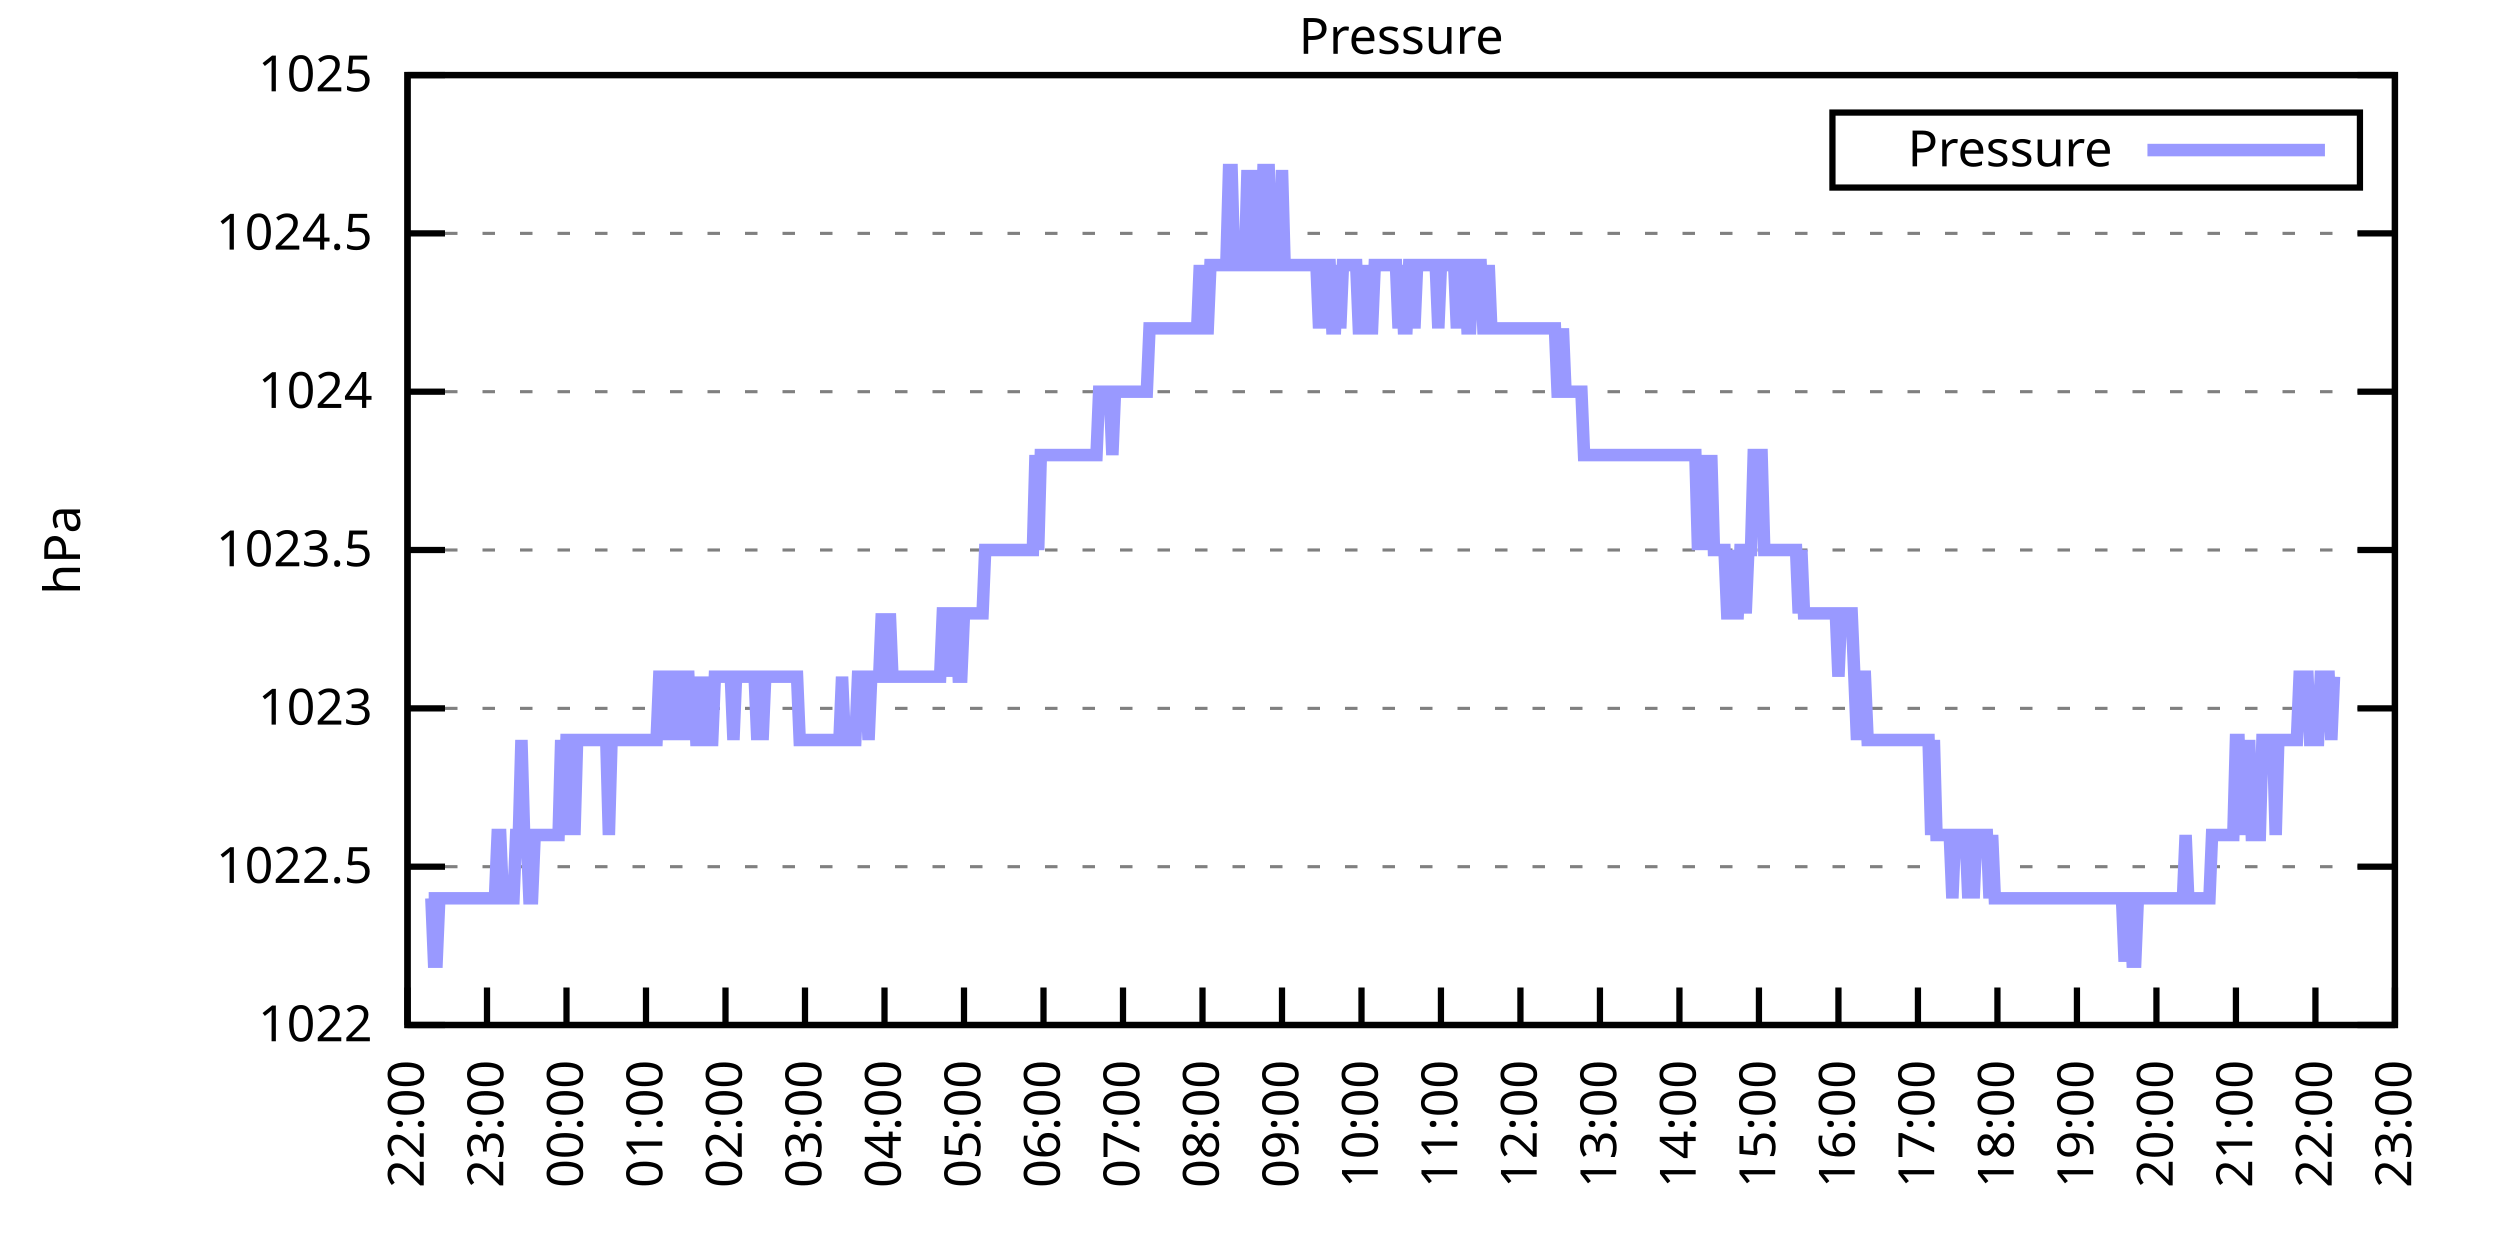
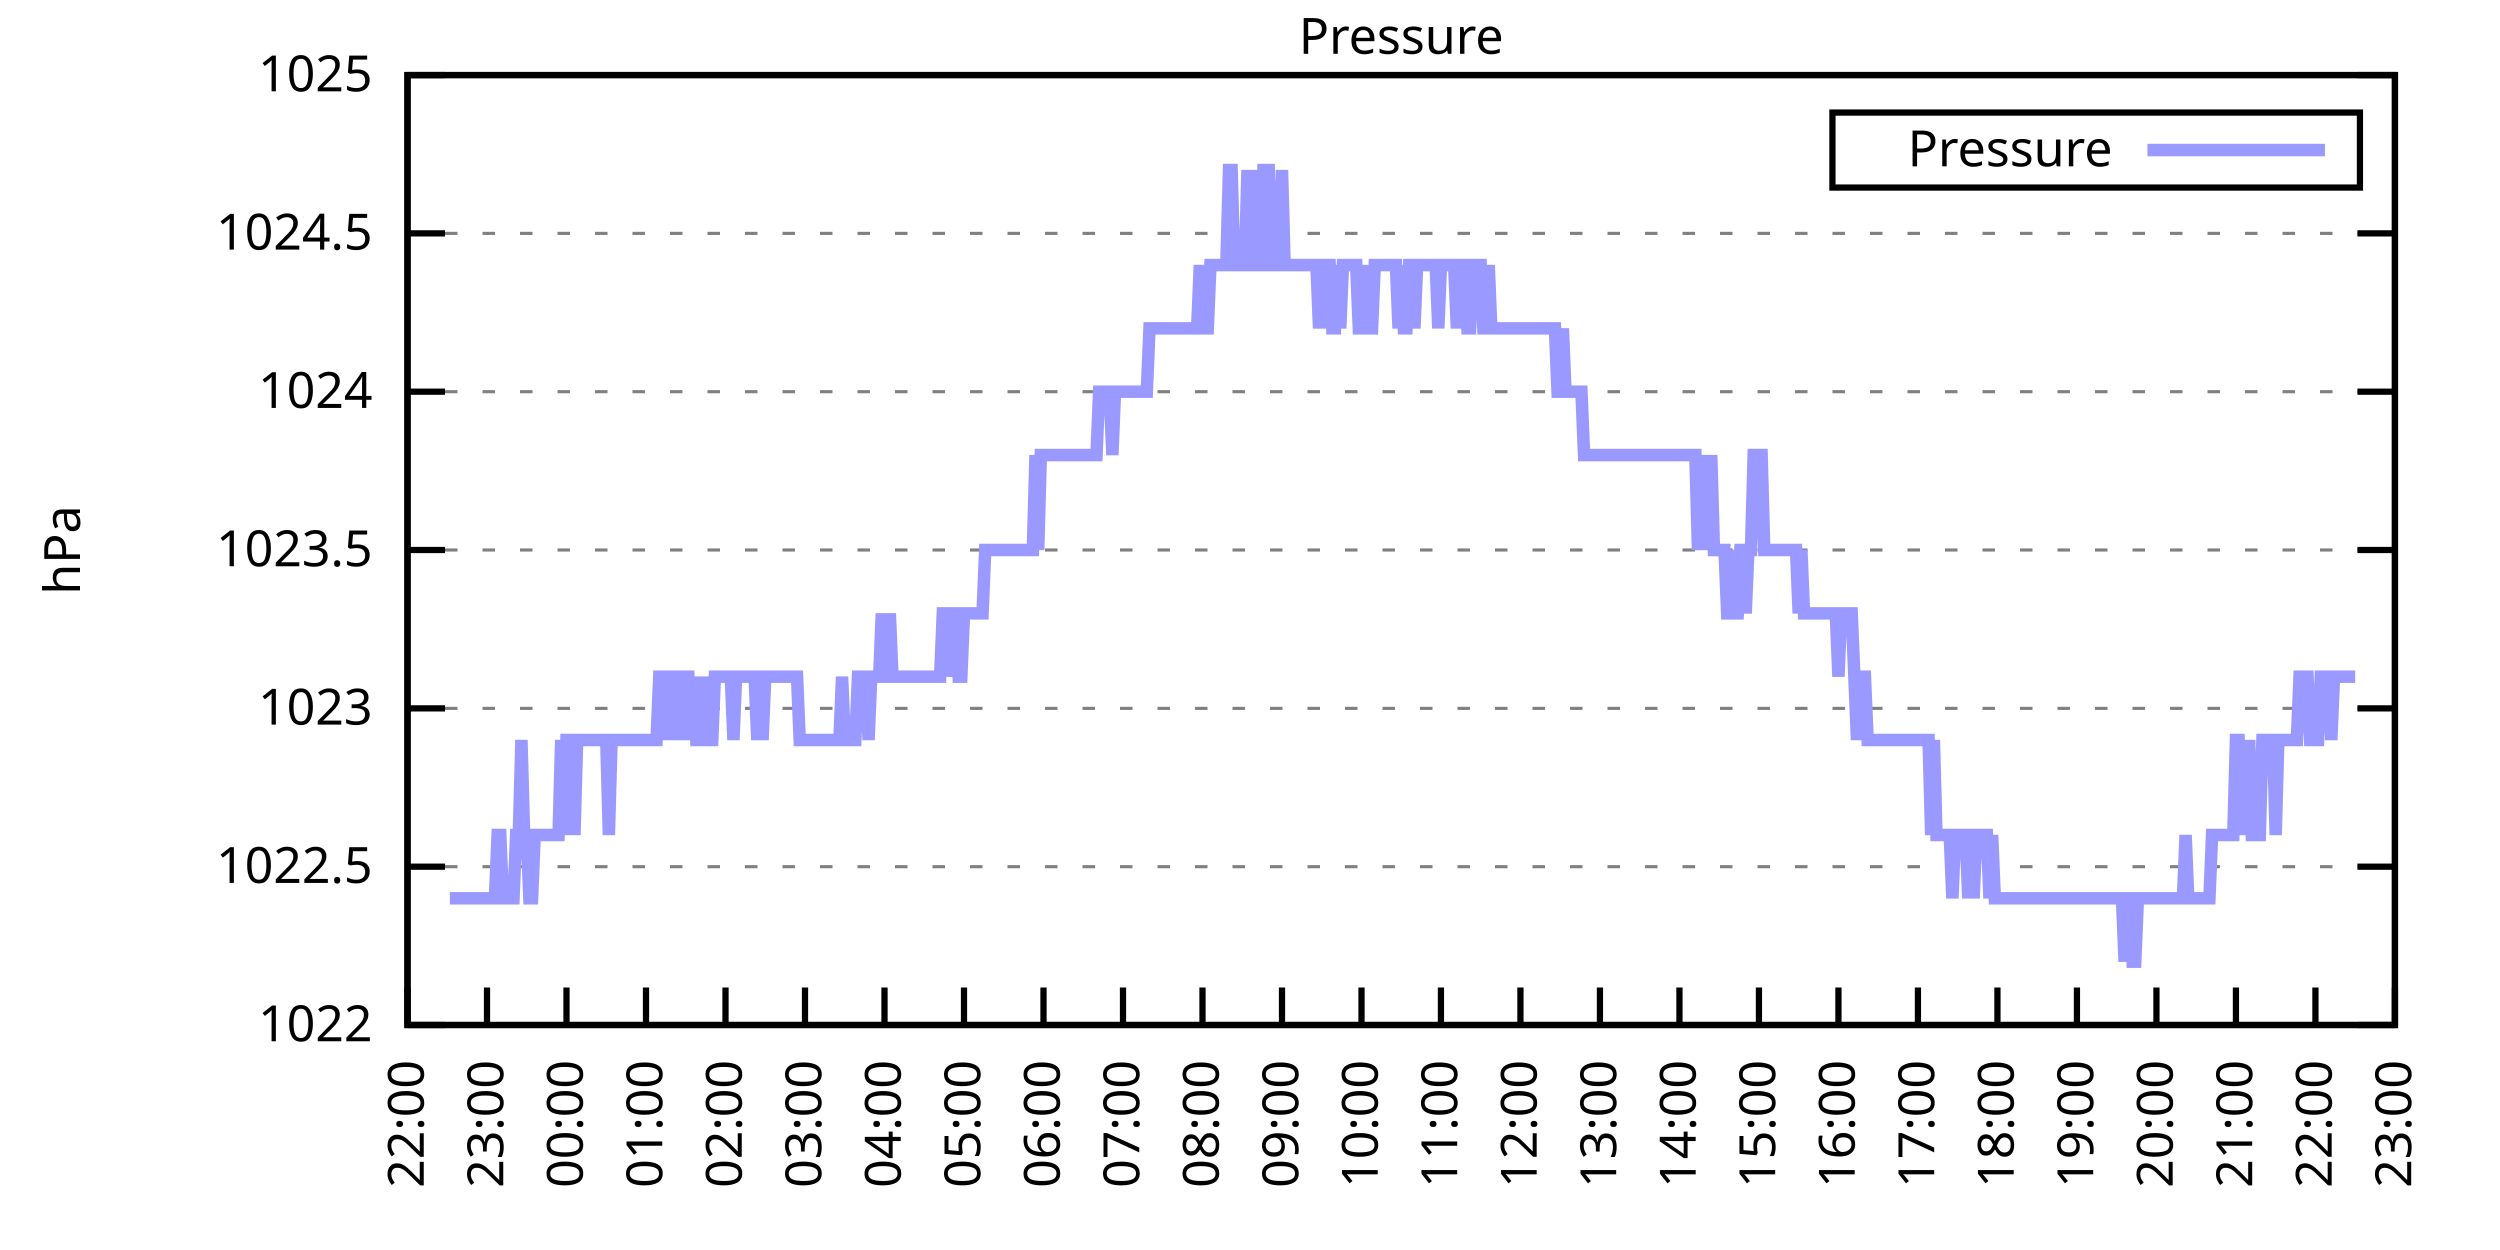
<svg xmlns="http://www.w3.org/2000/svg" xmlns:xlink="http://www.w3.org/1999/xlink" width="400" height="200" viewBox="0 0 400 200">
  <g id="gnuplot_canvas">
    <rect x="0" y="0" width="400" height="200" fill="none" />
    <defs>
      <circle id="gpDot" r="0.5" stroke-width="0.5" stroke="currentColor" />
      <path id="gpPt0" stroke-width="0.333" stroke="currentColor" d="M-1,0 h2 M0,-1 v2" />
      <path id="gpPt1" stroke-width="0.333" stroke="currentColor" d="M-1,-1 L1,1 M1,-1 L-1,1" />
      <path id="gpPt2" stroke-width="0.333" stroke="currentColor" d="M-1,0 L1,0 M0,-1 L0,1 M-1,-1 L1,1 M-1,1 L1,-1" />
      <rect id="gpPt3" stroke-width="0.333" stroke="currentColor" x="-1" y="-1" width="2" height="2" />
      <rect id="gpPt4" stroke-width="0.333" stroke="currentColor" fill="currentColor" x="-1" y="-1" width="2" height="2" />
      <circle id="gpPt5" stroke-width="0.333" stroke="currentColor" cx="0" cy="0" r="1" />
      <use xlink:href="#gpPt5" id="gpPt6" fill="currentColor" stroke="none" />
      <path id="gpPt7" stroke-width="0.333" stroke="currentColor" d="M0,-1.33 L-1.33,0.67 L1.33,0.67 z" />
      <use xlink:href="#gpPt7" id="gpPt8" fill="currentColor" stroke="none" />
      <use xlink:href="#gpPt7" id="gpPt9" stroke="currentColor" transform="rotate(180)" />
      <use xlink:href="#gpPt9" id="gpPt10" fill="currentColor" stroke="none" />
      <use xlink:href="#gpPt3" id="gpPt11" stroke="currentColor" transform="rotate(45)" />
      <use xlink:href="#gpPt11" id="gpPt12" fill="currentColor" stroke="none" />
      <path id="gpPt13" stroke-width="0.333" stroke="currentColor" d="M0,1.330 L1.265,0.411 L0.782,-1.067 L-0.782,-1.076 L-1.265,0.411 z" />
      <use xlink:href="#gpPt13" id="gpPt14" fill="currentColor" stroke="none" />
      <filter id="textbox" filterUnits="objectBoundingBox" x="0" y="0" height="1" width="1">
        <feFlood flood-color="white" flood-opacity="1" result="bgnd" />
        <feComposite in="SourceGraphic" in2="bgnd" operator="atop" />
      </filter>
      <filter id="greybox" filterUnits="objectBoundingBox" x="0" y="0" height="1" width="1">
        <feFlood flood-color="lightgrey" flood-opacity="1" result="grey" />
        <feComposite in="SourceGraphic" in2="grey" operator="atop" />
      </filter>
    </defs>
    <g fill="none" color="white" stroke="currentColor" stroke-width="1.00" stroke-linecap="butt" stroke-linejoin="miter">
</g>
    <g fill="none" color="black" stroke="currentColor" stroke-width="1.00" stroke-linecap="butt" stroke-linejoin="miter">
      <g stroke="none" shape-rendering="crispEdges">
        <polygon fill="rgb(255, 255, 255)" points="65.20,164.00 383.18,164.00 383.18,12.02 65.20,12.02 " />
      </g>
    </g>
    <g fill="none" color="black" stroke="currentColor" stroke-width="1.00" stroke-linecap="butt" stroke-linejoin="miter">
</g>
    <g fill="none" color="black" stroke="black" stroke-width="0.50" stroke-linecap="butt" stroke-linejoin="miter">
</g>
    <g fill="none" color="gray" stroke="currentColor" stroke-width="0.50" stroke-linecap="butt" stroke-linejoin="miter">
      <path stroke="gray" stroke-dasharray="2,4" class="gridline" d="M65.20,164.00 L383.19,164.00  " />
    </g>
    <g fill="none" color="gray" stroke="gray" stroke-width="1.00" stroke-linecap="butt" stroke-linejoin="miter">
</g>
    <g fill="none" color="black" stroke="currentColor" stroke-width="1.00" stroke-linecap="butt" stroke-linejoin="miter">
      <path stroke="black" d="M65.20,164.00 L71.20,164.00 M383.19,164.00 L377.19,164.00  " />
      <g transform="translate(59.60,166.60)" stroke="none" fill="black" font-family="Sans" font-size="8.00" text-anchor="end">
        <text>
          <tspan font-family="Sans"> 1022</tspan>
        </text>
      </g>
    </g>
    <g fill="none" color="black" stroke="currentColor" stroke-width="1.00" stroke-linecap="butt" stroke-linejoin="miter">
</g>
    <g fill="none" color="black" stroke="black" stroke-width="0.50" stroke-linecap="butt" stroke-linejoin="miter">
</g>
    <g fill="none" color="gray" stroke="currentColor" stroke-width="0.50" stroke-linecap="butt" stroke-linejoin="miter">
      <path stroke="gray" stroke-dasharray="2,4" class="gridline" d="M65.20,138.67 L383.19,138.67  " />
    </g>
    <g fill="none" color="gray" stroke="gray" stroke-width="1.00" stroke-linecap="butt" stroke-linejoin="miter">
</g>
    <g fill="none" color="black" stroke="currentColor" stroke-width="1.00" stroke-linecap="butt" stroke-linejoin="miter">
      <path stroke="black" d="M65.20,138.67 L71.20,138.67 M383.19,138.67 L377.19,138.67  " />
      <g transform="translate(59.60,141.27)" stroke="none" fill="black" font-family="Sans" font-size="8.00" text-anchor="end">
        <text>
          <tspan font-family="Sans"> 1022.5</tspan>
        </text>
      </g>
    </g>
    <g fill="none" color="black" stroke="currentColor" stroke-width="1.00" stroke-linecap="butt" stroke-linejoin="miter">
</g>
    <g fill="none" color="black" stroke="black" stroke-width="0.50" stroke-linecap="butt" stroke-linejoin="miter">
</g>
    <g fill="none" color="gray" stroke="currentColor" stroke-width="0.50" stroke-linecap="butt" stroke-linejoin="miter">
      <path stroke="gray" stroke-dasharray="2,4" class="gridline" d="M65.20,113.34 L383.19,113.34  " />
    </g>
    <g fill="none" color="gray" stroke="gray" stroke-width="1.00" stroke-linecap="butt" stroke-linejoin="miter">
</g>
    <g fill="none" color="black" stroke="currentColor" stroke-width="1.00" stroke-linecap="butt" stroke-linejoin="miter">
      <path stroke="black" d="M65.20,113.34 L71.20,113.34 M383.19,113.34 L377.19,113.34  " />
      <g transform="translate(59.60,115.94)" stroke="none" fill="black" font-family="Sans" font-size="8.00" text-anchor="end">
        <text>
          <tspan font-family="Sans"> 1023</tspan>
        </text>
      </g>
    </g>
    <g fill="none" color="black" stroke="currentColor" stroke-width="1.00" stroke-linecap="butt" stroke-linejoin="miter">
</g>
    <g fill="none" color="black" stroke="black" stroke-width="0.50" stroke-linecap="butt" stroke-linejoin="miter">
</g>
    <g fill="none" color="gray" stroke="currentColor" stroke-width="0.50" stroke-linecap="butt" stroke-linejoin="miter">
      <path stroke="gray" stroke-dasharray="2,4" class="gridline" d="M65.20,88.00 L383.19,88.00  " />
    </g>
    <g fill="none" color="gray" stroke="gray" stroke-width="1.00" stroke-linecap="butt" stroke-linejoin="miter">
</g>
    <g fill="none" color="black" stroke="currentColor" stroke-width="1.00" stroke-linecap="butt" stroke-linejoin="miter">
      <path stroke="black" d="M65.20,88.00 L71.20,88.00 M383.19,88.00 L377.19,88.00  " />
      <g transform="translate(59.60,90.60)" stroke="none" fill="black" font-family="Sans" font-size="8.00" text-anchor="end">
        <text>
          <tspan font-family="Sans"> 1023.5</tspan>
        </text>
      </g>
    </g>
    <g fill="none" color="black" stroke="currentColor" stroke-width="1.00" stroke-linecap="butt" stroke-linejoin="miter">
</g>
    <g fill="none" color="black" stroke="black" stroke-width="0.50" stroke-linecap="butt" stroke-linejoin="miter">
</g>
    <g fill="none" color="gray" stroke="currentColor" stroke-width="0.50" stroke-linecap="butt" stroke-linejoin="miter">
      <path stroke="gray" stroke-dasharray="2,4" class="gridline" d="M65.20,62.67 L383.19,62.67  " />
    </g>
    <g fill="none" color="gray" stroke="gray" stroke-width="1.00" stroke-linecap="butt" stroke-linejoin="miter">
</g>
    <g fill="none" color="black" stroke="currentColor" stroke-width="1.00" stroke-linecap="butt" stroke-linejoin="miter">
      <path stroke="black" d="M65.20,62.67 L71.20,62.67 M383.19,62.67 L377.19,62.67  " />
      <g transform="translate(59.60,65.27)" stroke="none" fill="black" font-family="Sans" font-size="8.00" text-anchor="end">
        <text>
          <tspan font-family="Sans"> 1024</tspan>
        </text>
      </g>
    </g>
    <g fill="none" color="black" stroke="currentColor" stroke-width="1.00" stroke-linecap="butt" stroke-linejoin="miter">
</g>
    <g fill="none" color="black" stroke="black" stroke-width="0.50" stroke-linecap="butt" stroke-linejoin="miter">
</g>
    <g fill="none" color="gray" stroke="currentColor" stroke-width="0.50" stroke-linecap="butt" stroke-linejoin="miter">
      <path stroke="gray" stroke-dasharray="2,4" class="gridline" d="M65.20,37.34 L383.19,37.34  " />
    </g>
    <g fill="none" color="gray" stroke="gray" stroke-width="1.00" stroke-linecap="butt" stroke-linejoin="miter">
</g>
    <g fill="none" color="black" stroke="currentColor" stroke-width="1.00" stroke-linecap="butt" stroke-linejoin="miter">
      <path stroke="black" d="M65.20,37.34 L71.20,37.34 M383.19,37.34 L377.19,37.34  " />
      <g transform="translate(59.60,39.94)" stroke="none" fill="black" font-family="Sans" font-size="8.00" text-anchor="end">
        <text>
          <tspan font-family="Sans"> 1024.5</tspan>
        </text>
      </g>
    </g>
    <g fill="none" color="black" stroke="currentColor" stroke-width="1.00" stroke-linecap="butt" stroke-linejoin="miter">
</g>
    <g fill="none" color="black" stroke="black" stroke-width="0.50" stroke-linecap="butt" stroke-linejoin="miter">
</g>
    <g fill="none" color="gray" stroke="currentColor" stroke-width="0.50" stroke-linecap="butt" stroke-linejoin="miter">
      <path stroke="gray" stroke-dasharray="2,4" class="gridline" d="M65.20,12.01 L383.19,12.01  " />
    </g>
    <g fill="none" color="gray" stroke="gray" stroke-width="1.00" stroke-linecap="butt" stroke-linejoin="miter">
</g>
    <g fill="none" color="black" stroke="currentColor" stroke-width="1.00" stroke-linecap="butt" stroke-linejoin="miter">
      <path stroke="black" d="M65.20,12.01 L71.20,12.01 M383.19,12.01 L377.19,12.01  " />
      <g transform="translate(59.60,14.61)" stroke="none" fill="black" font-family="Sans" font-size="8.00" text-anchor="end">
        <text>
          <tspan font-family="Sans"> 1025</tspan>
        </text>
      </g>
    </g>
    <g fill="none" color="black" stroke="currentColor" stroke-width="1.00" stroke-linecap="butt" stroke-linejoin="miter">
      <path stroke="black" d="M65.20,164.00 L65.20,158.00  " />
      <g transform="translate(67.80,169.60) rotate(270.00)" stroke="none" fill="black" font-family="Sans" font-size="8.00" text-anchor="end">
        <text>
          <tspan font-family="Sans">22:00</tspan>
        </text>
      </g>
    </g>
    <g fill="none" color="black" stroke="currentColor" stroke-width="1.00" stroke-linecap="butt" stroke-linejoin="miter">
      <path stroke="black" d="M77.92,164.00 L77.92,158.00  " />
      <g transform="translate(80.52,169.60) rotate(270.00)" stroke="none" fill="black" font-family="Sans" font-size="8.00" text-anchor="end">
        <text>
          <tspan font-family="Sans">23:00</tspan>
        </text>
      </g>
    </g>
    <g fill="none" color="black" stroke="currentColor" stroke-width="1.00" stroke-linecap="butt" stroke-linejoin="miter">
      <path stroke="black" d="M90.64,164.00 L90.64,158.00  " />
      <g transform="translate(93.24,169.60) rotate(270.00)" stroke="none" fill="black" font-family="Sans" font-size="8.00" text-anchor="end">
        <text>
          <tspan font-family="Sans">00:00</tspan>
        </text>
      </g>
    </g>
    <g fill="none" color="black" stroke="currentColor" stroke-width="1.00" stroke-linecap="butt" stroke-linejoin="miter">
      <path stroke="black" d="M103.36,164.00 L103.36,158.00  " />
      <g transform="translate(105.96,169.60) rotate(270.00)" stroke="none" fill="black" font-family="Sans" font-size="8.00" text-anchor="end">
        <text>
          <tspan font-family="Sans">01:00</tspan>
        </text>
      </g>
    </g>
    <g fill="none" color="black" stroke="currentColor" stroke-width="1.00" stroke-linecap="butt" stroke-linejoin="miter">
      <path stroke="black" d="M116.08,164.00 L116.08,158.00  " />
      <g transform="translate(118.68,169.60) rotate(270.00)" stroke="none" fill="black" font-family="Sans" font-size="8.00" text-anchor="end">
        <text>
          <tspan font-family="Sans">02:00</tspan>
        </text>
      </g>
    </g>
    <g fill="none" color="black" stroke="currentColor" stroke-width="1.00" stroke-linecap="butt" stroke-linejoin="miter">
      <path stroke="black" d="M128.80,164.00 L128.80,158.00  " />
      <g transform="translate(131.40,169.60) rotate(270.00)" stroke="none" fill="black" font-family="Sans" font-size="8.00" text-anchor="end">
        <text>
          <tspan font-family="Sans">03:00</tspan>
        </text>
      </g>
    </g>
    <g fill="none" color="black" stroke="currentColor" stroke-width="1.00" stroke-linecap="butt" stroke-linejoin="miter">
      <path stroke="black" d="M141.52,164.00 L141.52,158.00  " />
      <g transform="translate(144.12,169.60) rotate(270.00)" stroke="none" fill="black" font-family="Sans" font-size="8.00" text-anchor="end">
        <text>
          <tspan font-family="Sans">04:00</tspan>
        </text>
      </g>
    </g>
    <g fill="none" color="black" stroke="currentColor" stroke-width="1.00" stroke-linecap="butt" stroke-linejoin="miter">
      <path stroke="black" d="M154.24,164.00 L154.24,158.00  " />
      <g transform="translate(156.84,169.60) rotate(270.00)" stroke="none" fill="black" font-family="Sans" font-size="8.00" text-anchor="end">
        <text>
          <tspan font-family="Sans">05:00</tspan>
        </text>
      </g>
    </g>
    <g fill="none" color="black" stroke="currentColor" stroke-width="1.00" stroke-linecap="butt" stroke-linejoin="miter">
      <path stroke="black" d="M166.96,164.00 L166.96,158.00  " />
      <g transform="translate(169.56,169.60) rotate(270.00)" stroke="none" fill="black" font-family="Sans" font-size="8.00" text-anchor="end">
        <text>
          <tspan font-family="Sans">06:00</tspan>
        </text>
      </g>
    </g>
    <g fill="none" color="black" stroke="currentColor" stroke-width="1.00" stroke-linecap="butt" stroke-linejoin="miter">
      <path stroke="black" d="M179.68,164.00 L179.68,158.00  " />
      <g transform="translate(182.28,169.60) rotate(270.00)" stroke="none" fill="black" font-family="Sans" font-size="8.00" text-anchor="end">
        <text>
          <tspan font-family="Sans">07:00</tspan>
        </text>
      </g>
    </g>
    <g fill="none" color="black" stroke="currentColor" stroke-width="1.00" stroke-linecap="butt" stroke-linejoin="miter">
      <path stroke="black" d="M192.40,164.00 L192.40,158.00  " />
      <g transform="translate(195.00,169.60) rotate(270.00)" stroke="none" fill="black" font-family="Sans" font-size="8.00" text-anchor="end">
        <text>
          <tspan font-family="Sans">08:00</tspan>
        </text>
      </g>
    </g>
    <g fill="none" color="black" stroke="currentColor" stroke-width="1.00" stroke-linecap="butt" stroke-linejoin="miter">
      <path stroke="black" d="M205.12,164.00 L205.12,158.00  " />
      <g transform="translate(207.72,169.60) rotate(270.00)" stroke="none" fill="black" font-family="Sans" font-size="8.00" text-anchor="end">
        <text>
          <tspan font-family="Sans">09:00</tspan>
        </text>
      </g>
    </g>
    <g fill="none" color="black" stroke="currentColor" stroke-width="1.00" stroke-linecap="butt" stroke-linejoin="miter">
      <path stroke="black" d="M217.84,164.00 L217.84,158.00  " />
      <g transform="translate(220.44,169.60) rotate(270.00)" stroke="none" fill="black" font-family="Sans" font-size="8.00" text-anchor="end">
        <text>
          <tspan font-family="Sans">10:00</tspan>
        </text>
      </g>
    </g>
    <g fill="none" color="black" stroke="currentColor" stroke-width="1.00" stroke-linecap="butt" stroke-linejoin="miter">
      <path stroke="black" d="M230.55,164.00 L230.55,158.00  " />
      <g transform="translate(233.15,169.60) rotate(270.00)" stroke="none" fill="black" font-family="Sans" font-size="8.00" text-anchor="end">
        <text>
          <tspan font-family="Sans">11:00</tspan>
        </text>
      </g>
    </g>
    <g fill="none" color="black" stroke="currentColor" stroke-width="1.00" stroke-linecap="butt" stroke-linejoin="miter">
      <path stroke="black" d="M243.27,164.00 L243.27,158.00  " />
      <g transform="translate(245.87,169.60) rotate(270.00)" stroke="none" fill="black" font-family="Sans" font-size="8.00" text-anchor="end">
        <text>
          <tspan font-family="Sans">12:00</tspan>
        </text>
      </g>
    </g>
    <g fill="none" color="black" stroke="currentColor" stroke-width="1.00" stroke-linecap="butt" stroke-linejoin="miter">
      <path stroke="black" d="M255.99,164.00 L255.99,158.00  " />
      <g transform="translate(258.59,169.60) rotate(270.00)" stroke="none" fill="black" font-family="Sans" font-size="8.00" text-anchor="end">
        <text>
          <tspan font-family="Sans">13:00</tspan>
        </text>
      </g>
    </g>
    <g fill="none" color="black" stroke="currentColor" stroke-width="1.00" stroke-linecap="butt" stroke-linejoin="miter">
      <path stroke="black" d="M268.71,164.00 L268.71,158.00  " />
      <g transform="translate(271.31,169.60) rotate(270.00)" stroke="none" fill="black" font-family="Sans" font-size="8.00" text-anchor="end">
        <text>
          <tspan font-family="Sans">14:00</tspan>
        </text>
      </g>
    </g>
    <g fill="none" color="black" stroke="currentColor" stroke-width="1.00" stroke-linecap="butt" stroke-linejoin="miter">
      <path stroke="black" d="M281.43,164.00 L281.43,158.00  " />
      <g transform="translate(284.03,169.60) rotate(270.00)" stroke="none" fill="black" font-family="Sans" font-size="8.00" text-anchor="end">
        <text>
          <tspan font-family="Sans">15:00</tspan>
        </text>
      </g>
    </g>
    <g fill="none" color="black" stroke="currentColor" stroke-width="1.00" stroke-linecap="butt" stroke-linejoin="miter">
      <path stroke="black" d="M294.15,164.00 L294.15,158.00  " />
      <g transform="translate(296.75,169.60) rotate(270.00)" stroke="none" fill="black" font-family="Sans" font-size="8.00" text-anchor="end">
        <text>
          <tspan font-family="Sans">16:00</tspan>
        </text>
      </g>
    </g>
    <g fill="none" color="black" stroke="currentColor" stroke-width="1.00" stroke-linecap="butt" stroke-linejoin="miter">
      <path stroke="black" d="M306.87,164.00 L306.87,158.00  " />
      <g transform="translate(309.47,169.60) rotate(270.00)" stroke="none" fill="black" font-family="Sans" font-size="8.00" text-anchor="end">
        <text>
          <tspan font-family="Sans">17:00</tspan>
        </text>
      </g>
    </g>
    <g fill="none" color="black" stroke="currentColor" stroke-width="1.00" stroke-linecap="butt" stroke-linejoin="miter">
      <path stroke="black" d="M319.59,164.00 L319.59,158.00  " />
      <g transform="translate(322.19,169.60) rotate(270.00)" stroke="none" fill="black" font-family="Sans" font-size="8.00" text-anchor="end">
        <text>
          <tspan font-family="Sans">18:00</tspan>
        </text>
      </g>
    </g>
    <g fill="none" color="black" stroke="currentColor" stroke-width="1.00" stroke-linecap="butt" stroke-linejoin="miter">
      <path stroke="black" d="M332.31,164.00 L332.31,158.00  " />
      <g transform="translate(334.91,169.60) rotate(270.00)" stroke="none" fill="black" font-family="Sans" font-size="8.00" text-anchor="end">
        <text>
          <tspan font-family="Sans">19:00</tspan>
        </text>
      </g>
    </g>
    <g fill="none" color="black" stroke="currentColor" stroke-width="1.00" stroke-linecap="butt" stroke-linejoin="miter">
      <path stroke="black" d="M345.03,164.00 L345.03,158.00  " />
      <g transform="translate(347.63,169.60) rotate(270.00)" stroke="none" fill="black" font-family="Sans" font-size="8.00" text-anchor="end">
        <text>
          <tspan font-family="Sans">20:00</tspan>
        </text>
      </g>
    </g>
    <g fill="none" color="black" stroke="currentColor" stroke-width="1.00" stroke-linecap="butt" stroke-linejoin="miter">
      <path stroke="black" d="M357.75,164.00 L357.75,158.00  " />
      <g transform="translate(360.35,169.60) rotate(270.00)" stroke="none" fill="black" font-family="Sans" font-size="8.00" text-anchor="end">
        <text>
          <tspan font-family="Sans">21:00</tspan>
        </text>
      </g>
    </g>
    <g fill="none" color="black" stroke="currentColor" stroke-width="1.00" stroke-linecap="butt" stroke-linejoin="miter">
      <path stroke="black" d="M370.47,164.00 L370.47,158.00  " />
      <g transform="translate(373.07,169.60) rotate(270.00)" stroke="none" fill="black" font-family="Sans" font-size="8.00" text-anchor="end">
        <text>
          <tspan font-family="Sans">22:00</tspan>
        </text>
      </g>
    </g>
    <g fill="none" color="black" stroke="currentColor" stroke-width="1.00" stroke-linecap="butt" stroke-linejoin="miter">
      <path stroke="black" d="M383.19,164.00 L383.19,158.00  " />
      <g transform="translate(385.79,169.60) rotate(270.00)" stroke="none" fill="black" font-family="Sans" font-size="8.00" text-anchor="end">
        <text>
          <tspan font-family="Sans">23:00</tspan>
        </text>
      </g>
    </g>
    <g fill="none" color="black" stroke="currentColor" stroke-width="1.00" stroke-linecap="butt" stroke-linejoin="miter">
</g>
    <g fill="none" color="black" stroke="currentColor" stroke-width="1.00" stroke-linecap="butt" stroke-linejoin="miter">
      <path stroke="black" d="M65.20,12.01 L65.20,164.00 L383.19,164.00 L383.19,12.01 L65.20,12.01 Z  " />
    </g>
    <g fill="none" color="black" stroke="currentColor" stroke-width="1.00" stroke-linecap="butt" stroke-linejoin="miter">
</g>
    <g fill="none" color="black" stroke="currentColor" stroke-width="1.00" stroke-linecap="butt" stroke-linejoin="miter">
      <path stroke="black" d="M293.19,30.01 L293.19,18.01 L377.59,18.01 L377.59,30.01 L293.19,30.01 Z  " />
    </g>
    <g id="Pressure_plot_1">
      <g fill="none" color="white" stroke="black" stroke-width="2.00" stroke-linecap="butt" stroke-linejoin="miter">
</g>
      <g fill="none" color="black" stroke="currentColor" stroke-width="2.00" stroke-linecap="butt" stroke-linejoin="miter">
        <g transform="translate(337.99,26.61)" stroke="none" fill="black" font-family="Sans" font-size="8.00" text-anchor="end">
          <text>
            <tspan font-family="Sans">Pressure</tspan>
          </text>
        </g>
      </g>
      <g fill="none" color="black" stroke="currentColor" stroke-width="2.00" stroke-linecap="butt" stroke-linejoin="miter">
-         <path stroke="rgb(153, 153, 255)" d="M343.59,24.01 L371.99,24.01 M68.59,143.73 L69.02,143.73 L69.44,153.87 L69.86,153.87 L70.29,143.73 L70.71,143.73   L71.14,143.73 L71.56,143.73 L71.98,143.73 L72.41,143.73 L72.83,143.73 L73.26,143.73 L73.68,143.73 L74.10,143.73   L74.53,143.73 L74.95,143.73 L75.38,143.73 L75.80,143.73 L76.22,143.73 L76.65,143.73 L77.07,143.73 L77.50,143.73   L77.92,143.73 L78.34,143.73 L78.77,143.73 L79.19,143.73 L79.62,133.60 L80.04,133.60 L80.46,143.73 L80.89,143.73   L81.31,143.73 L81.74,143.73 L82.16,143.73 L82.58,133.60 L83.01,133.60 L83.43,118.40 L83.86,133.60 L84.28,133.60   L84.70,143.73 L85.13,143.73 L85.55,133.60 L85.98,133.60 L86.40,133.60 L86.82,133.60 L87.25,133.60 L87.67,133.60   L88.10,133.60 L88.52,133.60 L88.94,133.60 L89.37,133.60 L89.79,118.40 L90.22,133.60 L90.64,118.40 L91.06,118.40   L91.49,118.40 L91.91,133.60 L92.34,118.40 L92.76,118.40 L93.18,118.40 L93.61,118.40 L94.03,118.40 L94.46,118.40   L94.88,118.40 L95.30,118.40 L95.73,118.40 L96.15,118.40 L96.58,118.40 L97.00,118.40 L97.42,133.60 L97.85,118.40   L98.27,118.40 L98.69,118.40 L99.12,118.40 L99.54,118.40 L99.97,118.40 L100.39,118.40 L100.81,118.40 L101.24,118.40   L101.66,118.40 L102.09,118.40 L102.51,118.40 L102.93,118.40 L103.36,118.40 L103.78,118.40 L104.21,118.40 L104.63,118.40   L105.05,118.40 L105.48,108.27 L105.90,108.27 L106.33,118.40 L106.75,108.27 L107.17,108.27 L107.60,118.40 L108.02,108.27   L108.45,108.27 L108.87,118.40 L109.29,108.27 L109.72,108.27 L110.14,108.27 L110.57,118.40 L110.99,108.27 L111.41,118.40   L111.84,118.40 L112.26,118.40 L112.69,108.27 L113.11,118.40 L113.53,118.40 L113.96,118.40 L114.38,108.27 L114.81,108.27   L115.23,108.27 L115.65,108.27 L116.08,108.27 L116.50,108.27 L116.93,108.27 L117.35,118.40 L117.77,108.27 L118.20,108.27   L118.62,108.27 L119.05,108.27 L119.47,108.27 L119.89,108.27 L120.32,108.27 L120.74,108.27 L121.17,118.40 L121.59,108.27   L122.01,118.40 L122.44,108.27 L122.86,108.27 L123.29,108.27 L123.71,108.27 L124.13,108.27 L124.56,108.27 L124.98,108.27   L125.41,108.27 L125.83,108.27 L126.25,108.27 L126.68,108.27 L127.10,108.27 L127.53,108.27 L127.95,118.40 L128.37,118.40   L128.80,118.40 L129.22,118.40 L129.65,118.40 L130.07,118.40 L130.49,118.40 L130.92,118.40 L131.34,118.40 L131.77,118.40   L132.19,118.40 L132.61,118.40 L133.04,118.40 L133.46,118.40 L133.89,118.40 L134.31,118.40 L134.73,108.27 L135.16,118.40   L135.58,118.40 L136.01,118.40 L136.43,118.40 L136.85,118.40 L137.28,108.27 L137.70,108.27 L138.13,108.27 L138.55,108.27   L138.97,118.40 L139.40,108.27 L139.82,108.27 L140.25,108.27 L140.67,108.27 L141.09,98.14 L141.52,108.27 L141.94,108.27   L142.37,98.14 L142.79,108.27 L143.21,108.27 L143.64,108.27 L144.06,108.27 L144.49,108.27 L144.91,108.27 L145.33,108.27   L145.76,108.27 L146.18,108.27 L146.61,108.27 L147.03,108.27 L147.45,108.27 L147.88,108.27 L148.30,108.27 L148.73,108.27   L149.15,108.27 L149.57,108.27 L150.00,108.27 L150.42,108.27 L150.85,98.14 L151.27,98.14 L151.69,108.27 L152.12,98.14   L152.54,98.14 L152.97,98.14 L153.39,108.27 L153.81,108.27 L154.24,98.14 L154.66,98.14 L155.09,98.14 L155.51,98.14   L155.93,98.14 L156.36,98.14 L156.78,98.14 L157.21,98.14 L157.63,88.00 L158.05,88.00 L158.48,88.00 L158.90,88.00   L159.33,88.00 L159.75,88.00 L160.17,88.00 L160.60,88.00 L161.02,88.00 L161.44,88.00 L161.87,88.00 L162.29,88.00   L162.72,88.00 L163.14,88.00 L163.56,88.00 L163.99,88.00 L164.41,88.00 L164.84,88.00 L165.26,88.00 L165.68,72.81   L166.11,88.00 L166.53,72.81 L166.96,72.81 L167.38,72.81 L167.80,72.81 L168.23,72.81 L168.65,72.81 L169.08,72.81   L169.50,72.81 L169.92,72.81 L170.35,72.81 L170.77,72.81 L171.20,72.81 L171.62,72.81 L172.04,72.81 L172.47,72.81   L172.89,72.81 L173.32,72.81 L173.74,72.81 L174.16,72.81 L174.59,72.81 L175.01,72.81 L175.44,72.81 L175.86,62.67   L176.28,62.67 L176.71,62.67 L177.13,62.67 L177.56,62.67 L177.98,72.81 L178.40,62.67 L178.83,62.67 L179.25,62.67   L179.68,62.67 L180.10,62.67 L180.52,62.67 L180.95,62.67 L181.37,62.67 L181.80,62.67 L182.22,62.67 L182.64,62.67   L183.07,62.67 L183.49,62.67 L183.92,52.54 L184.34,52.54 L184.76,52.54 L185.19,52.54 L185.61,52.54 L186.04,52.54   L186.46,52.54 L186.88,52.54 L187.31,52.54 L187.73,52.54 L188.16,52.54 L188.58,52.54 L189.00,52.54 L189.43,52.54   L189.85,52.54 L190.28,52.54 L190.70,52.54 L191.12,52.54 L191.55,52.54 L191.97,42.41 L192.40,52.54 L192.82,52.54   L193.24,52.54 L193.67,42.41 L194.09,42.41 L194.52,42.41 L194.94,42.41 L195.36,42.41 L195.79,42.41 L196.21,42.41   L196.64,27.21 L197.06,27.21 L197.48,42.41 L197.91,42.41 L198.33,42.41 L198.76,42.41 L199.18,42.41 L199.60,27.21   L200.03,42.41 L200.45,42.41 L200.88,27.21 L201.30,42.41 L201.72,42.41 L202.15,27.21 L202.57,27.21 L203.00,27.21   L203.42,42.41 L203.84,42.41 L204.27,42.41 L204.69,42.41 L205.12,27.21 L205.54,42.41 L205.96,42.41 L206.39,42.41   L206.81,42.41 L207.24,42.41 L207.66,42.41 L208.08,42.41 L208.51,42.41 L208.93,42.41 L209.36,42.41 L209.78,42.41   L210.20,42.41 L210.63,42.41 L211.05,52.54 L211.48,42.41 L211.90,52.54 L212.32,42.41 L212.75,42.41 L213.17,52.54   L213.60,52.54 L214.02,42.41 L214.44,52.54 L214.87,42.41 L215.29,42.41 L215.72,42.41 L216.14,42.41 L216.56,42.41   L216.99,42.41 L217.41,52.54 L217.84,52.54 L218.26,52.54 L218.68,42.41 L219.11,52.54 L219.53,52.54 L219.96,42.41   L220.38,42.41 L220.80,42.41 L221.23,42.41 L221.65,42.41 L222.08,42.41 L222.50,42.41 L222.92,42.41 L223.35,42.41   L223.77,52.54 L224.20,42.41 L224.62,52.54 L225.04,52.54 L225.47,42.41 L225.89,42.41 L226.31,52.54 L226.74,42.41   L227.16,42.41 L227.59,42.41 L228.01,42.41 L228.43,42.41 L228.86,42.41 L229.28,42.41 L229.71,42.41 L230.13,52.54   L230.55,42.41 L230.98,42.41 L231.40,42.41 L231.83,42.41 L232.25,42.41 L232.67,42.41 L233.10,52.54 L233.52,42.41   L233.95,42.41 L234.37,42.41 L234.79,52.54 L235.22,52.54 L235.64,42.41 L236.07,42.41 L236.49,42.41 L236.91,42.41   L237.34,52.54 L237.76,52.54 L238.19,42.41 L238.61,52.54 L239.03,52.54 L239.46,52.54 L239.88,52.54 L240.31,52.54   L240.73,52.54 L241.15,52.54 L241.58,52.54 L242.00,52.54 L242.43,52.54 L242.85,52.54 L243.27,52.54 L243.70,52.54   L244.12,52.54 L244.55,52.54 L244.97,52.54 L245.39,52.54 L245.82,52.54 L246.24,52.54 L246.67,52.54 L247.09,52.54   L247.51,52.54 L247.94,52.54 L248.36,52.54 L248.79,52.54 L249.21,62.67 L249.63,62.67 L250.06,52.54 L250.48,62.67   L250.91,62.67 L251.33,62.67 L251.75,62.67 L252.18,62.67 L252.60,62.67 L253.03,62.67 L253.45,72.81 L253.87,72.81   L254.30,72.81 L254.72,72.81 L255.15,72.81 L255.57,72.81 L255.99,72.81 L256.42,72.81 L256.84,72.81 L257.27,72.81   L257.69,72.81 L258.11,72.81 L258.54,72.81 L258.96,72.81 L259.39,72.81 L259.81,72.81 L260.23,72.81 L260.66,72.81   L261.08,72.81 L261.51,72.81 L261.93,72.81 L262.35,72.81 L262.78,72.81 L263.20,72.81 L263.63,72.81 L264.05,72.81   L264.47,72.81 L264.90,72.81 L265.32,72.81 L265.75,72.81 L266.17,72.81 L266.59,72.81 L267.02,72.81 L267.44,72.81   L267.87,72.81 L268.29,72.81 L268.71,72.81 L269.14,72.81 L269.56,72.81 L269.99,72.81 L270.41,72.81 L270.83,72.81   L271.26,72.81 L271.68,88.00 L272.11,72.81 L272.53,88.00 L272.95,72.81 L273.38,88.00 L273.80,72.81 L274.23,88.00   L274.65,88.00 L275.07,88.00 L275.50,88.00 L275.92,88.00 L276.35,98.14 L276.77,98.14 L277.19,88.00 L277.62,98.14   L278.04,98.14 L278.47,88.00 L278.89,88.00 L279.31,98.14 L279.74,88.00 L280.16,88.00 L280.59,72.81 L281.01,72.81   L281.43,72.81 L281.86,72.81 L282.28,88.00 L282.71,88.00 L283.13,88.00 L283.55,88.00 L283.98,88.00 L284.40,88.00   L284.83,88.00 L285.25,88.00 L285.67,88.00 L286.10,88.00 L286.52,88.00 L286.95,88.00 L287.37,88.00 L287.79,98.14   L288.22,88.00 L288.64,98.14 L289.06,98.14 L289.49,98.14 L289.91,98.14 L290.34,98.14 L290.76,98.14 L291.18,98.14   L291.61,98.14 L292.03,98.14 L292.46,98.14 L292.88,98.14 L293.30,98.14 L293.73,98.14 L294.15,108.27 L294.58,98.14   L295.00,98.14 L295.42,98.14 L295.85,98.14 L296.27,98.14 L296.70,108.27 L297.12,118.40 L297.54,108.27 L297.97,108.27   L298.39,108.27 L298.82,118.40 L299.24,118.40 L299.66,118.40 L300.09,118.40 L300.51,118.40 L300.94,118.40 L301.36,118.40   L301.78,118.40 L302.21,118.40 L302.63,118.40 L303.06,118.40 L303.48,118.40 L303.90,118.40 L304.33,118.40 L304.75,118.40   L305.18,118.40 L305.60,118.40 L306.02,118.40 L306.45,118.40 L306.87,118.40 L307.30,118.40 L307.72,118.40 L308.14,118.40   L308.57,118.40 L308.99,133.60 L309.42,118.40 L309.84,133.60 L310.26,133.60 L310.69,133.60 L311.11,133.60 L311.54,133.60   L311.96,133.60 L312.38,143.73 L312.81,133.60 L313.23,133.60 L313.66,133.60 L314.08,133.60 L314.50,133.60 L314.93,143.73   L315.35,133.60 L315.78,143.73 L316.20,133.60 L316.62,133.60 L317.05,133.60 L317.47,133.60 L317.90,133.60 L318.32,143.73   L318.74,133.60 L319.17,143.73 L319.59,143.73 L320.02,143.73 L320.44,143.73 L320.86,143.73 L321.29,143.73 L321.71,143.73   L322.14,143.73 L322.56,143.73 L322.98,143.73 L323.41,143.73 L323.83,143.73 L324.26,143.73 L324.68,143.73 L325.10,143.73   L325.53,143.73 L325.95,143.73 L326.38,143.73 L326.80,143.73 L327.22,143.73 L327.65,143.73 L328.07,143.73 L328.50,143.73   L328.92,143.73 L329.34,143.73 L329.77,143.73 L330.19,143.73 L330.62,143.73 L331.04,143.73 L331.46,143.73 L331.89,143.73   L332.31,143.73 L332.74,143.73 L333.16,143.73 L333.58,143.73 L334.01,143.73 L334.43,143.73 L334.86,143.73 L335.28,143.73   L335.70,143.73 L336.13,143.73 L336.55,143.73 L336.98,143.73 L337.40,143.73 L337.82,143.73 L338.25,143.73 L338.67,143.73   L339.10,143.73 L339.52,143.73 L339.94,153.87 L340.37,143.73 L340.79,143.73 L341.22,153.87 L341.64,153.87 L342.06,143.73   L342.49,143.73 L342.91,143.73 L343.34,143.73 L343.76,143.73 L344.18,143.73 L344.61,143.73 L345.03,143.73 L345.46,143.73   L345.88,143.73 L346.30,143.73 L346.73,143.73 L347.15,143.73 L347.58,143.73 L348.00,143.73 L348.42,143.73 L348.85,143.73   L349.27,143.73 L349.70,133.60 L350.12,143.73 L350.54,143.73 L350.97,143.73 L351.39,143.73 L351.81,143.73 L352.24,143.73   L352.66,143.73 L353.09,143.73 L353.51,143.73 L353.93,133.60 L354.36,133.60 L354.78,133.60 L355.21,133.60 L355.63,133.60   L356.05,133.60 L356.48,133.60 L356.90,133.60 L357.33,133.60 L357.75,118.40 L358.17,118.40 L358.60,133.60 L359.02,118.40   L359.45,133.60 L359.87,118.40 L360.29,133.60 L360.72,133.60 L361.14,133.60 L361.57,133.60 L361.99,118.40 L362.41,118.40   L362.84,118.40 L363.26,118.40 L363.69,118.40 L364.11,133.60 L364.53,118.40 L364.96,118.40 L365.38,118.40 L365.81,118.40   L366.23,118.40 L366.65,118.40 L367.08,118.40 L367.50,118.40 L367.93,108.27 L368.35,108.27 L368.77,108.27 L369.20,108.27   L369.62,118.40 L370.05,118.40 L370.47,118.40 L370.89,118.40 L371.32,108.27 L371.74,108.27 L372.17,108.27 L372.59,108.27   L373.01,118.40 L373.44,108.27  " />
+         <path stroke="rgb(153, 153, 255)" d="M343.59,24.01 L371.99,24.01 M71.98,143.73 L72.41,143.73 L72.83,143.73 L73.26,143.73 L73.68,143.73 L74.10,143.73   L74.53,143.73 L74.95,143.73 L75.38,143.73 L75.80,143.73 L76.22,143.73 L76.65,143.73 L77.07,143.73 L77.50,143.73   L77.92,143.73 L78.34,143.73 L78.77,143.73 L79.19,143.73 L79.62,133.60 L80.04,133.60 L80.46,143.73 L80.89,143.73   L81.31,143.73 L81.74,143.73 L82.16,143.73 L82.58,133.60 L83.01,133.60 L83.43,118.40 L83.86,133.60 L84.28,133.60   L84.70,143.73 L85.13,143.73 L85.55,133.60 L85.98,133.60 L86.40,133.60 L86.82,133.60 L87.25,133.60 L87.67,133.60   L88.10,133.60 L88.52,133.60 L88.94,133.60 L89.37,133.60 L89.79,118.40 L90.22,133.60 L90.64,118.40 L91.06,118.40   L91.49,118.40 L91.91,133.60 L92.34,118.40 L92.76,118.40 L93.18,118.40 L93.61,118.40 L94.03,118.40 L94.46,118.40   L94.88,118.40 L95.30,118.40 L95.73,118.40 L96.15,118.40 L96.58,118.40 L97.00,118.40 L97.42,133.60 L97.85,118.40   L98.27,118.40 L98.69,118.40 L99.12,118.40 L99.54,118.40 L99.97,118.40 L100.39,118.40 L100.81,118.40 L101.24,118.40   L101.66,118.40 L102.09,118.40 L102.51,118.40 L102.93,118.40 L103.36,118.40 L103.78,118.40 L104.21,118.40 L104.63,118.40   L105.05,118.40 L105.48,108.27 L105.90,108.27 L106.33,118.40 L106.75,108.27 L107.17,108.27 L107.60,118.40 L108.02,108.27   L108.45,108.27 L108.87,118.40 L109.29,108.27 L109.72,108.27 L110.14,108.27 L110.57,118.40 L110.99,108.27 L111.41,118.40   L111.84,118.40 L112.26,118.40 L112.69,108.27 L113.11,118.40 L113.53,118.40 L113.96,118.40 L114.38,108.27 L114.81,108.27   L115.23,108.27 L115.65,108.27 L116.08,108.27 L116.50,108.27 L116.93,108.27 L117.35,118.40 L117.77,108.27 L118.20,108.27   L118.62,108.27 L119.05,108.27 L119.47,108.27 L119.89,108.27 L120.32,108.27 L120.74,108.27 L121.17,118.40 L121.59,108.27   L122.01,118.40 L122.44,108.27 L122.86,108.27 L123.29,108.27 L123.71,108.27 L124.13,108.27 L124.56,108.27 L124.98,108.27   L125.41,108.27 L125.83,108.27 L126.25,108.27 L126.68,108.27 L127.10,108.27 L127.53,108.27 L127.95,118.40 L128.37,118.40   L128.80,118.40 L129.22,118.40 L129.65,118.40 L130.07,118.40 L130.49,118.40 L130.92,118.40 L131.34,118.40 L131.77,118.40   L132.19,118.40 L132.61,118.40 L133.04,118.40 L133.46,118.40 L133.89,118.40 L134.31,118.40 L134.73,108.27 L135.16,118.40   L135.58,118.40 L136.01,118.40 L136.43,118.40 L136.85,118.40 L137.28,108.27 L137.70,108.27 L138.13,108.27 L138.55,108.27   L138.97,118.40 L139.40,108.27 L139.82,108.27 L140.25,108.27 L140.67,108.27 L141.09,98.14 L141.52,108.27 L141.94,108.27   L142.37,98.14 L142.79,108.27 L143.21,108.27 L143.64,108.27 L144.06,108.27 L144.49,108.27 L144.91,108.27 L145.33,108.27   L145.76,108.27 L146.18,108.27 L146.61,108.27 L147.03,108.27 L147.45,108.27 L147.88,108.27 L148.30,108.27 L148.73,108.27   L149.15,108.27 L149.57,108.27 L150.00,108.27 L150.42,108.27 L150.85,98.14 L151.27,98.14 L151.69,108.27 L152.12,98.14   L152.54,98.14 L152.97,98.14 L153.39,108.27 L153.81,108.27 L154.24,98.14 L154.66,98.14 L155.09,98.14 L155.51,98.14   L155.93,98.14 L156.36,98.14 L156.78,98.14 L157.21,98.14 L157.63,88.00 L158.05,88.00 L158.48,88.00 L158.90,88.00   L159.33,88.00 L159.75,88.00 L160.17,88.00 L160.60,88.00 L161.02,88.00 L161.44,88.00 L161.87,88.00 L162.29,88.00   L162.72,88.00 L163.14,88.00 L163.56,88.00 L163.99,88.00 L164.41,88.00 L164.84,88.00 L165.26,88.00 L165.68,72.81   L166.11,88.00 L166.53,72.81 L166.96,72.81 L167.38,72.81 L167.80,72.81 L168.23,72.81 L168.65,72.81 L169.08,72.81   L169.50,72.81 L169.92,72.81 L170.35,72.81 L170.77,72.81 L171.20,72.81 L171.62,72.81 L172.04,72.81 L172.47,72.81   L172.89,72.81 L173.32,72.81 L173.74,72.81 L174.16,72.81 L174.59,72.81 L175.01,72.81 L175.44,72.81 L175.86,62.67   L176.28,62.67 L176.71,62.67 L177.13,62.67 L177.56,62.67 L177.98,72.81 L178.40,62.67 L178.83,62.67 L179.25,62.67   L179.68,62.67 L180.10,62.67 L180.52,62.67 L180.95,62.67 L181.37,62.67 L181.80,62.67 L182.22,62.67 L182.64,62.67   L183.07,62.67 L183.49,62.67 L183.92,52.54 L184.34,52.54 L184.76,52.54 L185.19,52.54 L185.61,52.54 L186.04,52.54   L186.46,52.54 L186.88,52.54 L187.31,52.54 L187.73,52.54 L188.16,52.54 L188.58,52.54 L189.00,52.54 L189.43,52.54   L189.85,52.54 L190.28,52.54 L190.70,52.54 L191.12,52.54 L191.55,52.54 L191.97,42.41 L192.40,52.54 L192.82,52.54   L193.24,52.54 L193.67,42.41 L194.09,42.41 L194.52,42.41 L194.94,42.41 L195.36,42.41 L195.79,42.41 L196.21,42.41   L196.64,27.21 L197.06,27.21 L197.48,42.41 L197.91,42.41 L198.33,42.41 L198.76,42.41 L199.18,42.41 L199.60,27.21   L200.03,42.41 L200.45,42.41 L200.88,27.21 L201.30,42.41 L201.72,42.41 L202.15,27.21 L202.57,27.21 L203.00,27.21   L203.42,42.41 L203.84,42.41 L204.27,42.41 L204.69,42.41 L205.12,27.21 L205.54,42.41 L205.96,42.41 L206.39,42.41   L206.81,42.41 L207.24,42.41 L207.66,42.41 L208.08,42.41 L208.51,42.41 L208.93,42.41 L209.36,42.41 L209.78,42.41   L210.20,42.41 L210.63,42.41 L211.05,52.54 L211.48,42.41 L211.90,52.54 L212.32,42.41 L212.75,42.41 L213.17,52.54   L213.60,52.54 L214.02,42.41 L214.44,52.54 L214.87,42.41 L215.29,42.41 L215.72,42.41 L216.14,42.41 L216.56,42.41   L216.99,42.41 L217.41,52.54 L217.84,52.54 L218.26,52.54 L218.68,42.41 L219.11,52.54 L219.53,52.54 L219.96,42.41   L220.38,42.41 L220.80,42.41 L221.23,42.41 L221.65,42.41 L222.08,42.41 L222.50,42.41 L222.92,42.41 L223.35,42.41   L223.77,52.54 L224.20,42.41 L224.62,52.54 L225.04,52.54 L225.47,42.41 L225.89,42.41 L226.31,52.54 L226.74,42.41   L227.16,42.41 L227.59,42.41 L228.01,42.41 L228.43,42.41 L228.86,42.41 L229.28,42.41 L229.71,42.41 L230.13,52.54   L230.55,42.41 L230.98,42.41 L231.40,42.41 L231.83,42.41 L232.25,42.41 L232.67,42.41 L233.10,52.54 L233.52,42.41   L233.95,42.41 L234.37,42.41 L234.79,52.54 L235.22,52.54 L235.64,42.41 L236.07,42.41 L236.49,42.41 L236.91,42.41   L237.34,52.54 L237.76,52.54 L238.19,42.41 L238.61,52.54 L239.03,52.54 L239.46,52.54 L239.88,52.54 L240.31,52.54   L240.73,52.54 L241.15,52.54 L241.58,52.54 L242.00,52.54 L242.43,52.54 L242.85,52.54 L243.27,52.54 L243.70,52.54   L244.12,52.54 L244.55,52.54 L244.97,52.54 L245.39,52.54 L245.82,52.54 L246.24,52.54 L246.67,52.54 L247.09,52.54   L247.51,52.54 L247.94,52.54 L248.36,52.54 L248.79,52.54 L249.21,62.67 L249.63,62.67 L250.06,52.54 L250.48,62.67   L250.91,62.67 L251.33,62.67 L251.75,62.67 L252.18,62.67 L252.60,62.67 L253.03,62.67 L253.45,72.81 L253.87,72.81   L254.30,72.81 L254.72,72.81 L255.15,72.81 L255.57,72.81 L255.99,72.81 L256.42,72.81 L256.84,72.81 L257.27,72.81   L257.69,72.81 L258.11,72.81 L258.54,72.81 L258.96,72.81 L259.39,72.81 L259.81,72.81 L260.23,72.81 L260.66,72.81   L261.08,72.81 L261.51,72.81 L261.93,72.81 L262.35,72.81 L262.78,72.81 L263.20,72.81 L263.63,72.81 L264.05,72.81   L264.47,72.81 L264.90,72.81 L265.32,72.81 L265.75,72.81 L266.17,72.81 L266.59,72.81 L267.02,72.81 L267.44,72.81   L267.87,72.81 L268.29,72.81 L268.71,72.81 L269.14,72.81 L269.56,72.81 L269.99,72.81 L270.41,72.81 L270.83,72.81   L271.26,72.81 L271.68,88.00 L272.11,72.81 L272.53,88.00 L272.95,72.81 L273.38,88.00 L273.80,72.81 L274.23,88.00   L274.65,88.00 L275.07,88.00 L275.50,88.00 L275.92,88.00 L276.35,98.14 L276.77,98.14 L277.19,88.00 L277.62,98.14   L278.04,98.14 L278.47,88.00 L278.89,88.00 L279.31,98.14 L279.74,88.00 L280.16,88.00 L280.59,72.81 L281.01,72.81   L281.43,72.81 L281.86,72.81 L282.28,88.00 L282.71,88.00 L283.13,88.00 L283.55,88.00 L283.98,88.00 L284.40,88.00   L284.83,88.00 L285.25,88.00 L285.67,88.00 L286.10,88.00 L286.52,88.00 L286.95,88.00 L287.37,88.00 L287.79,98.14   L288.22,88.00 L288.64,98.14 L289.06,98.14 L289.49,98.14 L289.91,98.14 L290.34,98.14 L290.76,98.14 L291.18,98.14   L291.61,98.14 L292.03,98.14 L292.46,98.14 L292.88,98.14 L293.30,98.14 L293.73,98.14 L294.15,108.27 L294.58,98.14   L295.00,98.14 L295.42,98.14 L295.85,98.14 L296.27,98.14 L296.70,108.27 L297.12,118.40 L297.54,108.27 L297.97,108.27   L298.39,108.27 L298.82,118.40 L299.24,118.40 L299.66,118.40 L300.09,118.40 L300.51,118.40 L300.94,118.40 L301.36,118.40   L301.78,118.40 L302.21,118.40 L302.63,118.40 L303.06,118.40 L303.48,118.40 L303.90,118.40 L304.33,118.40 L304.75,118.40   L305.18,118.40 L305.60,118.40 L306.02,118.40 L306.45,118.40 L306.87,118.40 L307.30,118.40 L307.72,118.40 L308.14,118.40   L308.57,118.40 L308.99,133.60 L309.42,118.40 L309.84,133.60 L310.26,133.60 L310.69,133.60 L311.11,133.60 L311.54,133.60   L311.96,133.60 L312.38,143.73 L312.81,133.60 L313.23,133.60 L313.66,133.60 L314.08,133.60 L314.50,133.60 L314.93,143.73   L315.35,133.60 L315.78,143.73 L316.20,133.60 L316.62,133.60 L317.05,133.60 L317.47,133.60 L317.90,133.60 L318.32,143.73   L318.74,133.60 L319.17,143.73 L319.59,143.73 L320.02,143.73 L320.44,143.73 L320.86,143.73 L321.29,143.73 L321.71,143.73   L322.14,143.73 L322.56,143.73 L322.98,143.73 L323.41,143.73 L323.83,143.73 L324.26,143.73 L324.68,143.73 L325.10,143.73   L325.53,143.73 L325.95,143.73 L326.38,143.73 L326.80,143.73 L327.22,143.73 L327.65,143.73 L328.07,143.73 L328.50,143.73   L328.92,143.73 L329.34,143.73 L329.77,143.73 L330.19,143.73 L330.62,143.73 L331.04,143.73 L331.46,143.73 L331.89,143.73   L332.31,143.73 L332.74,143.73 L333.16,143.73 L333.58,143.73 L334.01,143.73 L334.43,143.73 L334.86,143.73 L335.28,143.73   L335.70,143.73 L336.13,143.73 L336.55,143.73 L336.98,143.73 L337.40,143.73 L337.82,143.73 L338.25,143.73 L338.67,143.73   L339.10,143.73 L339.52,143.73 L339.94,153.87 L340.37,143.73 L340.79,143.73 L341.22,153.87 L341.64,153.87 L342.06,143.73   L342.49,143.73 L342.91,143.73 L343.34,143.73 L343.76,143.73 L344.18,143.73 L344.61,143.73 L345.03,143.73 L345.46,143.73   L345.88,143.73 L346.30,143.73 L346.73,143.73 L347.15,143.73 L347.58,143.73 L348.00,143.73 L348.42,143.73 L348.85,143.73   L349.27,143.73 L349.70,133.60 L350.12,143.73 L350.54,143.73 L350.97,143.73 L351.39,143.73 L351.81,143.73 L352.24,143.73   L352.66,143.73 L353.09,143.73 L353.51,143.73 L353.93,133.60 L354.36,133.60 L354.78,133.60 L355.21,133.60 L355.63,133.60   L356.05,133.60 L356.48,133.60 L356.90,133.60 L357.33,133.60 L357.75,118.40 L358.17,118.40 L358.60,133.60 L359.02,118.40   L359.45,133.60 L359.87,118.40 L360.29,133.60 L360.72,133.60 L361.14,133.60 L361.57,133.60 L361.99,118.40 L362.41,118.40   L362.84,118.40 L363.26,118.40 L363.69,118.40 L364.11,133.60 L364.53,118.40 L364.96,118.40 L365.38,118.40 L365.81,118.40   L366.23,118.40 L366.65,118.40 L367.08,118.40 L367.50,118.40 L367.93,108.27 L368.35,108.27 L368.77,108.27 L369.20,108.27   L369.62,118.40 L370.05,118.40 L370.47,118.40 L370.89,118.40 L371.32,108.27 L371.74,108.27 L372.17,108.27 L372.59,108.27   L373.01,118.40 L373.44,108.27 L373.86,108.27 L374.29,108.27 L374.71,108.27 L375.13,108.27 L375.56,108.27 L375.98,108.27   L376.41,108.27 L376.83,108.27  " />
      </g>
    </g>
    <g fill="none" color="black" stroke="currentColor" stroke-width="2.00" stroke-linecap="butt" stroke-linejoin="miter">
</g>
    <g fill="none" color="black" stroke="black" stroke-width="1.00" stroke-linecap="butt" stroke-linejoin="miter">
</g>
    <g fill="none" color="black" stroke="currentColor" stroke-width="1.00" stroke-linecap="butt" stroke-linejoin="miter">
      <path stroke="black" d="M65.20,12.01 L65.20,164.00 L383.19,164.00 L383.19,12.01 L65.20,12.01 Z  " />
      <g transform="translate(12.80,88.01) rotate(270.00)" stroke="none" fill="black" font-family="Sans" font-size="8.00" text-anchor="middle">
        <text>
          <tspan font-family="Sans">hPa</tspan>
        </text>
      </g>
    </g>
    <g fill="none" color="black" stroke="currentColor" stroke-width="1.00" stroke-linecap="butt" stroke-linejoin="miter">
</g>
    <g fill="none" color="black" stroke="currentColor" stroke-width="1.00" stroke-linecap="butt" stroke-linejoin="miter">
      <g transform="translate(224.19,8.61)" stroke="none" fill="black" font-family="Sans" font-size="8.00" text-anchor="middle">
        <text>
          <tspan font-family="Sans">Pressure</tspan>
        </text>
      </g>
    </g>
    <g fill="none" color="black" stroke="currentColor" stroke-width="1.00" stroke-linecap="butt" stroke-linejoin="miter">
</g>
  </g>
</svg>
